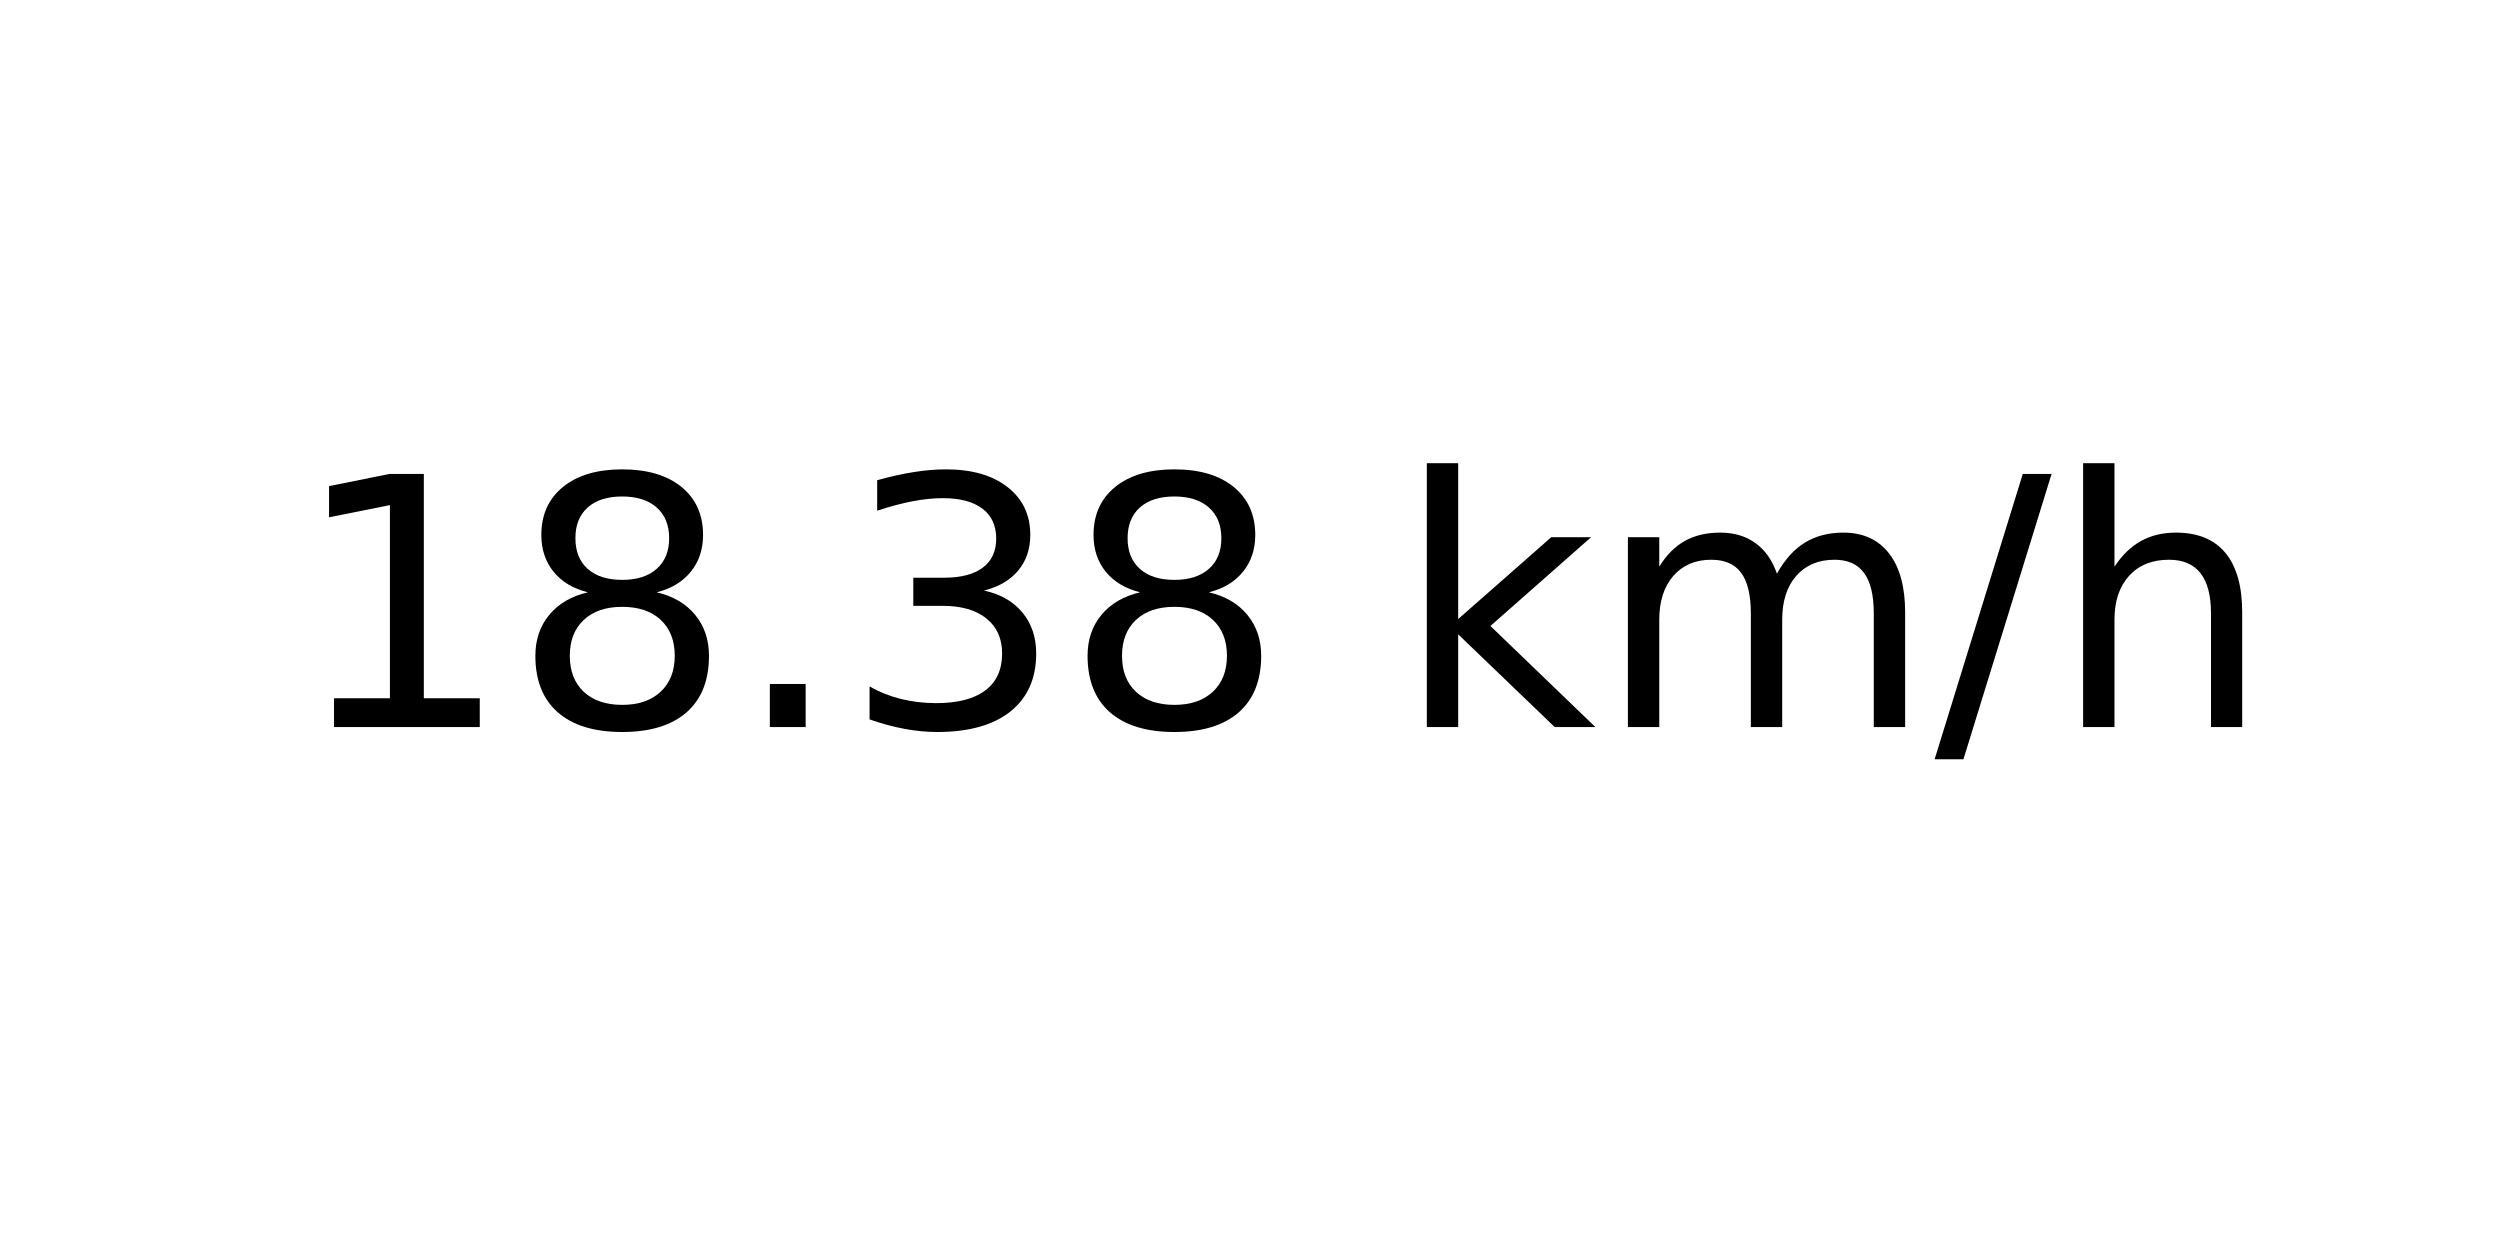
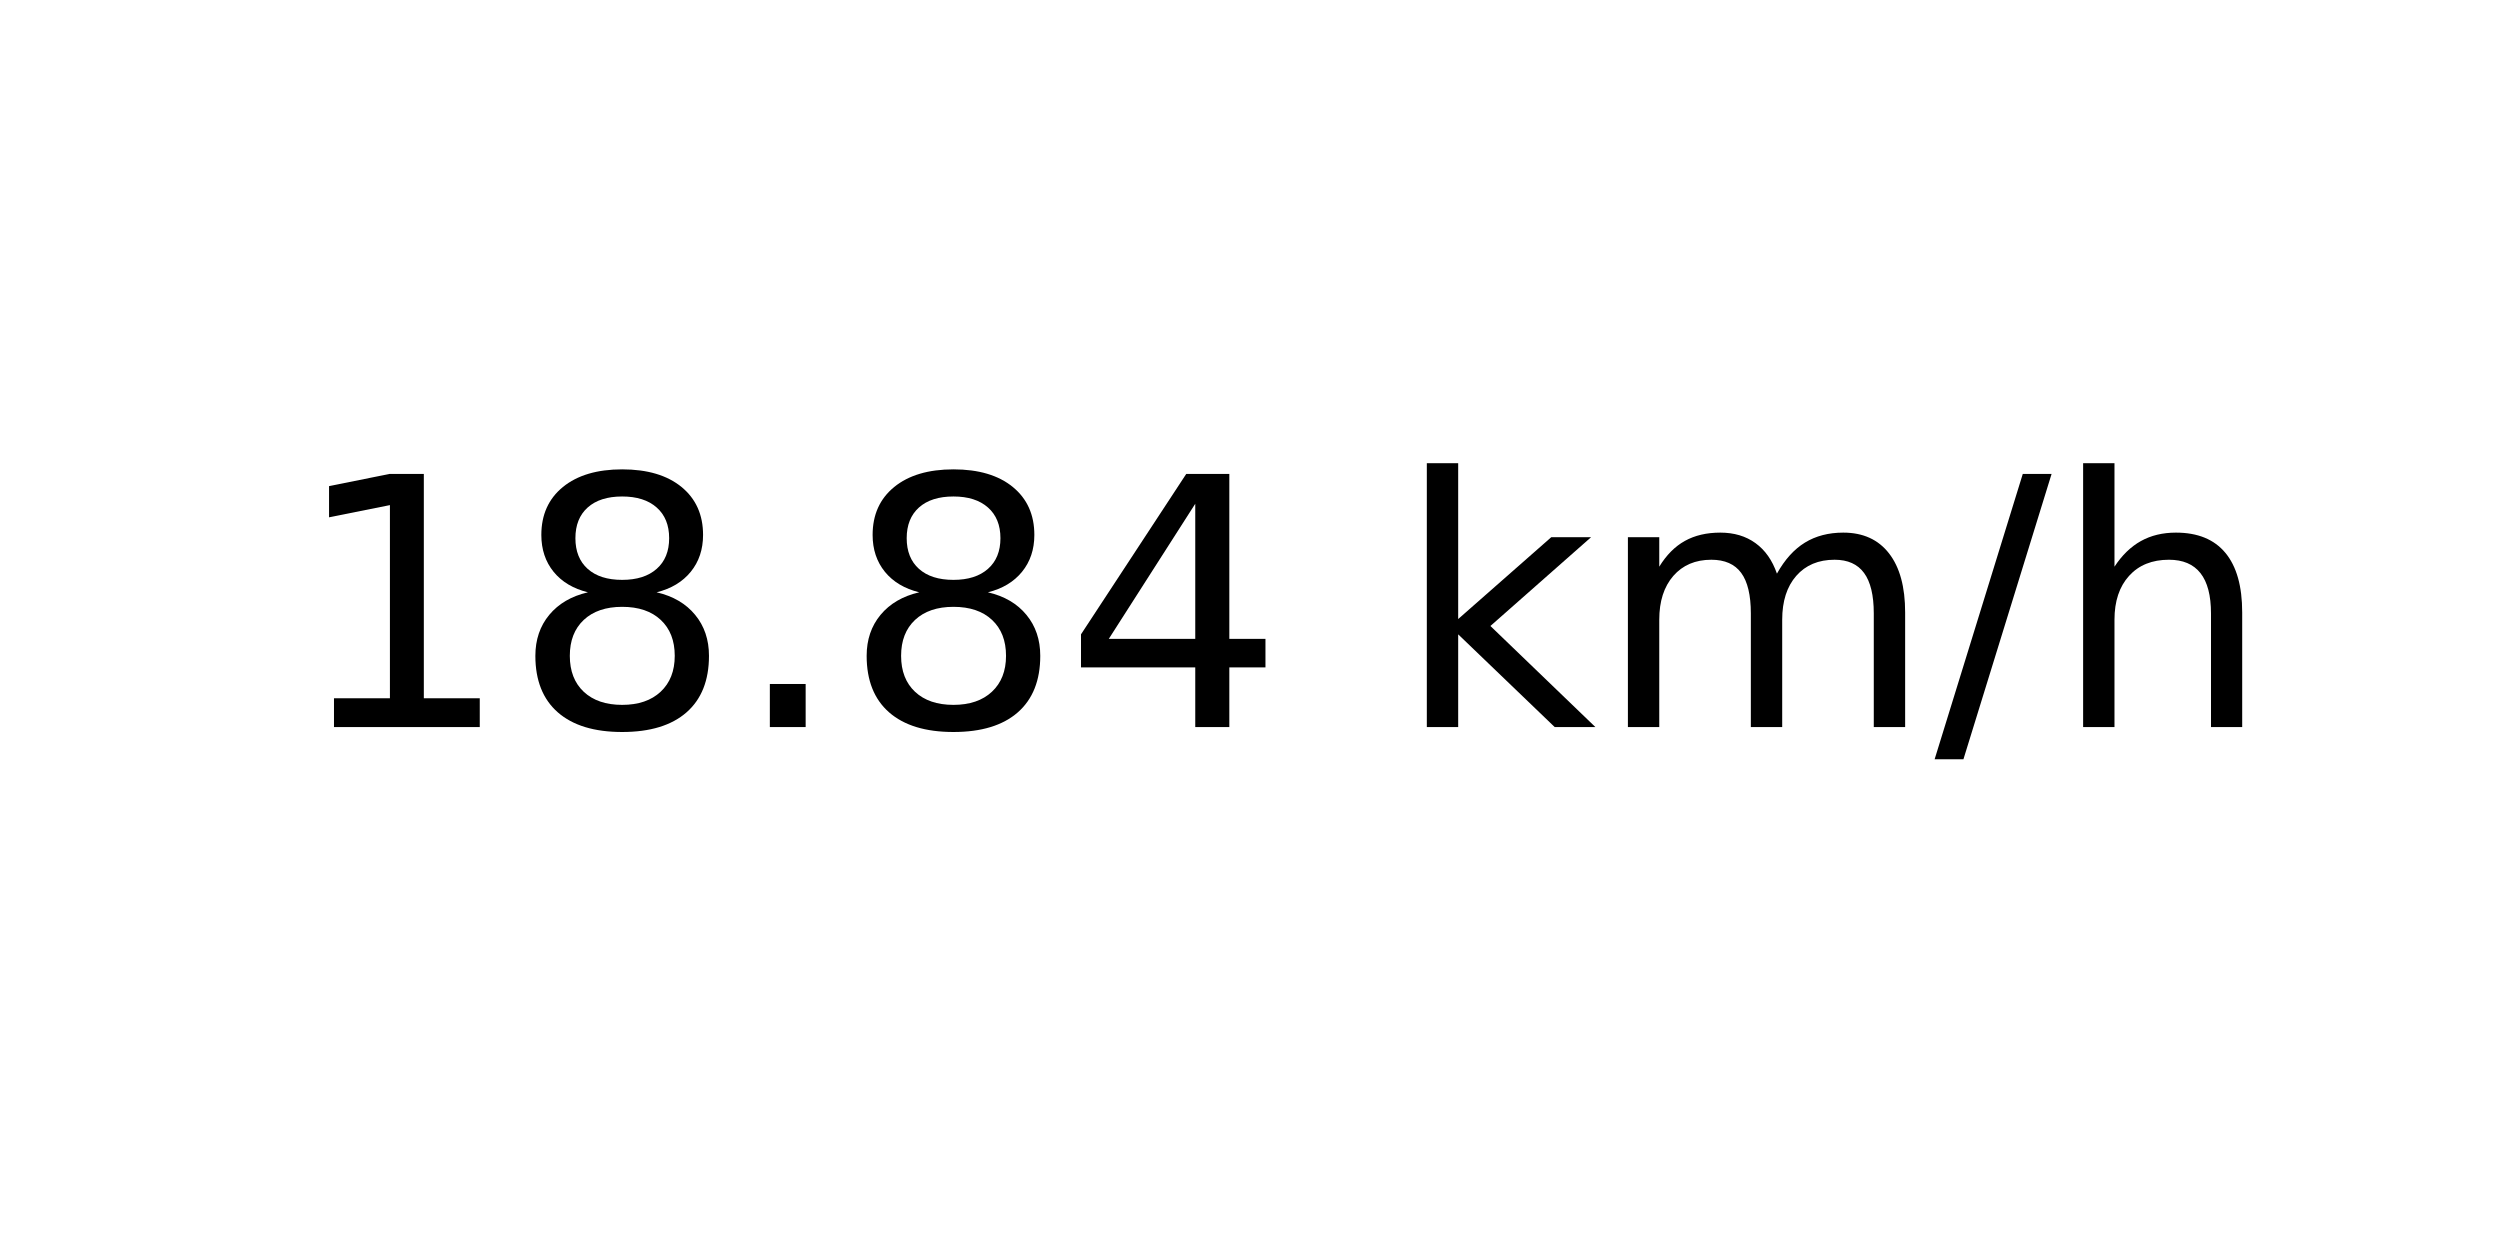
<svg xmlns="http://www.w3.org/2000/svg" xmlns:xlink="http://www.w3.org/1999/xlink" width="72pt" height="36pt" viewBox="0 0 72 36" version="1.1">
  <defs>
    <style type="text/css">*{stroke-linejoin: round; stroke-linecap: butt}</style>
  </defs>
  <g id="figure_1">
    <g id="axes_1">
      <g id="text_1">
        <g transform="translate(8.378125 20.93937) scale(0.1 -0.1)">
          <defs>
            <path id="DejaVuSans-31" d="M 794 531  L 1825 531  L 1825 4091  L 703 3866  L 703 4441  L 1819 4666  L 2450 4666  L 2450 531  L 3481 531  L 3481 0  L 794 0  L 794 531  z " transform="scale(0.015625)" />
            <path id="DejaVuSans-38" d="M 2034 2216  Q 1584 2216 1326 1975  Q 1069 1734 1069 1313  Q 1069 891 1326 650  Q 1584 409 2034 409  Q 2484 409 2743 651  Q 3003 894 3003 1313  Q 3003 1734 2745 1975  Q 2488 2216 2034 2216  z M 1403 2484  Q 997 2584 770 2862  Q 544 3141 544 3541  Q 544 4100 942 4425  Q 1341 4750 2034 4750  Q 2731 4750 3128 4425  Q 3525 4100 3525 3541  Q 3525 3141 3298 2862  Q 3072 2584 2669 2484  Q 3125 2378 3379 2068  Q 3634 1759 3634 1313  Q 3634 634 3220 271  Q 2806 -91 2034 -91  Q 1263 -91 848 271  Q 434 634 434 1313  Q 434 1759 690 2068  Q 947 2378 1403 2484  z M 1172 3481  Q 1172 3119 1398 2916  Q 1625 2713 2034 2713  Q 2441 2713 2670 2916  Q 2900 3119 2900 3481  Q 2900 3844 2670 4047  Q 2441 4250 2034 4250  Q 1625 4250 1398 4047  Q 1172 3844 1172 3481  z " transform="scale(0.015625)" />
            <path id="DejaVuSans-2e" d="M 684 794  L 1344 794  L 1344 0  L 684 0  L 684 794  z " transform="scale(0.015625)" />
-             <path id="DejaVuSans-33" d="M 2597 2516  Q 3050 2419 3304 2112  Q 3559 1806 3559 1356  Q 3559 666 3084 287  Q 2609 -91 1734 -91  Q 1441 -91 1130 -33  Q 819 25 488 141  L 488 750  Q 750 597 1062 519  Q 1375 441 1716 441  Q 2309 441 2620 675  Q 2931 909 2931 1356  Q 2931 1769 2642 2001  Q 2353 2234 1838 2234  L 1294 2234  L 1294 2753  L 1863 2753  Q 2328 2753 2575 2939  Q 2822 3125 2822 3475  Q 2822 3834 2567 4026  Q 2313 4219 1838 4219  Q 1578 4219 1281 4162  Q 984 4106 628 3988  L 628 4550  Q 988 4650 1302 4700  Q 1616 4750 1894 4750  Q 2613 4750 3031 4423  Q 3450 4097 3450 3541  Q 3450 3153 3228 2886  Q 3006 2619 2597 2516  z " transform="scale(0.015625)" />
+             <path id="DejaVuSans-34" d="M 2419 4116  L 825 1625  L 2419 1625  L 2419 4116  z M 2253 4666  L 3047 4666  L 3047 1625  L 3713 1625  L 3713 1100  L 3047 1100  L 3047 0  L 2419 0  L 2419 1100  L 313 1100  L 313 1709  L 2253 4666  z " transform="scale(0.015625)" />
            <path id="DejaVuSans-20" transform="scale(0.015625)" />
            <path id="DejaVuSans-6b" d="M 581 4863  L 1159 4863  L 1159 1991  L 2875 3500  L 3609 3500  L 1753 1863  L 3688 0  L 2938 0  L 1159 1709  L 1159 0  L 581 0  L 581 4863  z " transform="scale(0.015625)" />
            <path id="DejaVuSans-6d" d="M 3328 2828  Q 3544 3216 3844 3400  Q 4144 3584 4550 3584  Q 5097 3584 5394 3201  Q 5691 2819 5691 2113  L 5691 0  L 5113 0  L 5113 2094  Q 5113 2597 4934 2840  Q 4756 3084 4391 3084  Q 3944 3084 3684 2787  Q 3425 2491 3425 1978  L 3425 0  L 2847 0  L 2847 2094  Q 2847 2600 2669 2842  Q 2491 3084 2119 3084  Q 1678 3084 1418 2786  Q 1159 2488 1159 1978  L 1159 0  L 581 0  L 581 3500  L 1159 3500  L 1159 2956  Q 1356 3278 1631 3431  Q 1906 3584 2284 3584  Q 2666 3584 2933 3390  Q 3200 3197 3328 2828  z " transform="scale(0.015625)" />
            <path id="DejaVuSans-2f" d="M 1625 4666  L 2156 4666  L 531 -594  L 0 -594  L 1625 4666  z " transform="scale(0.015625)" />
            <path id="DejaVuSans-68" d="M 3513 2113  L 3513 0  L 2938 0  L 2938 2094  Q 2938 2591 2744 2837  Q 2550 3084 2163 3084  Q 1697 3084 1428 2787  Q 1159 2491 1159 1978  L 1159 0  L 581 0  L 581 4863  L 1159 4863  L 1159 2956  Q 1366 3272 1645 3428  Q 1925 3584 2291 3584  Q 2894 3584 3203 3211  Q 3513 2838 3513 2113  z " transform="scale(0.015625)" />
          </defs>
          <use xlink:href="#DejaVuSans-31" />
          <use xlink:href="#DejaVuSans-38" x="63.623" />
          <use xlink:href="#DejaVuSans-2e" x="127.246" />
-           <use xlink:href="#DejaVuSans-33" x="159.033" />
-           <use xlink:href="#DejaVuSans-38" x="222.656" />
+           <use xlink:href="#DejaVuSans-38" x="159.033" />
+           <use xlink:href="#DejaVuSans-34" x="222.656" />
          <use xlink:href="#DejaVuSans-20" x="286.279" />
          <use xlink:href="#DejaVuSans-6b" x="318.066" />
          <use xlink:href="#DejaVuSans-6d" x="375.977" />
          <use xlink:href="#DejaVuSans-2f" x="473.389" />
          <use xlink:href="#DejaVuSans-68" x="507.08" />
        </g>
      </g>
    </g>
  </g>
</svg>
